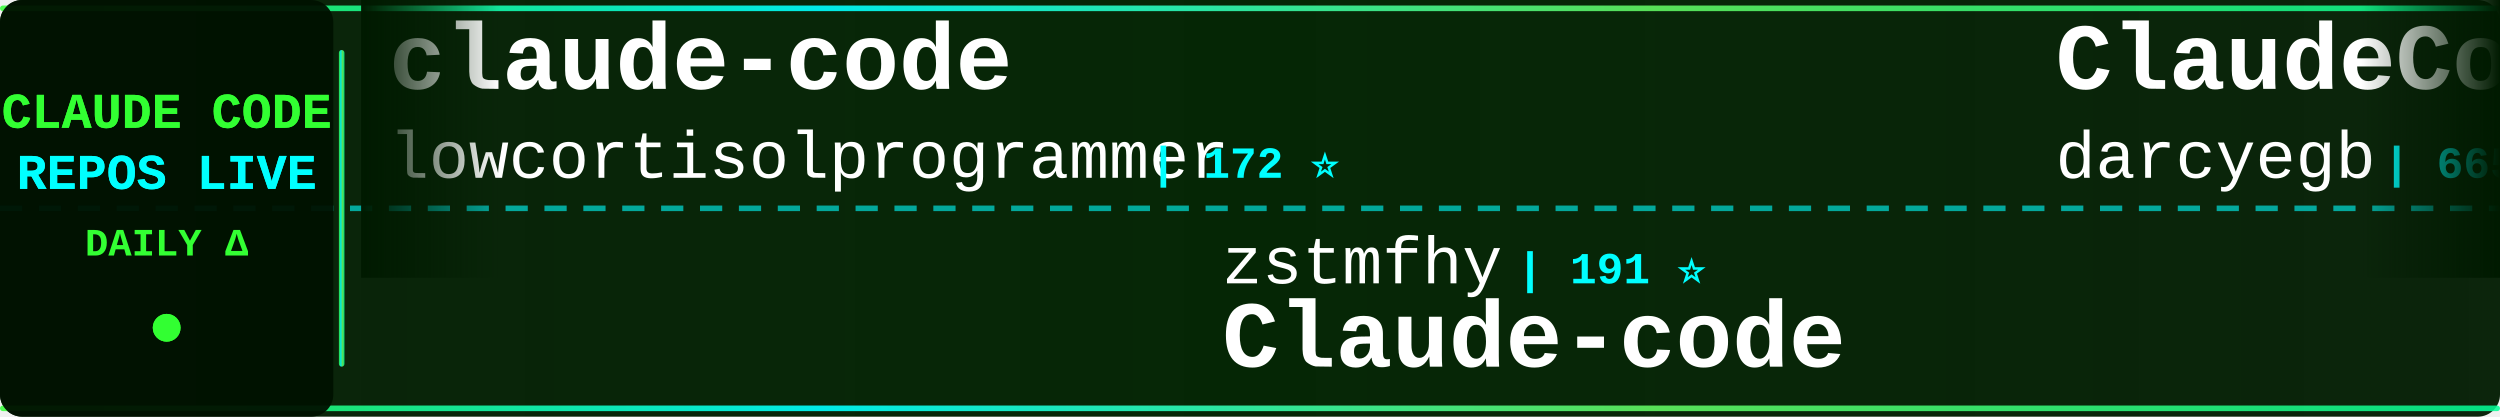
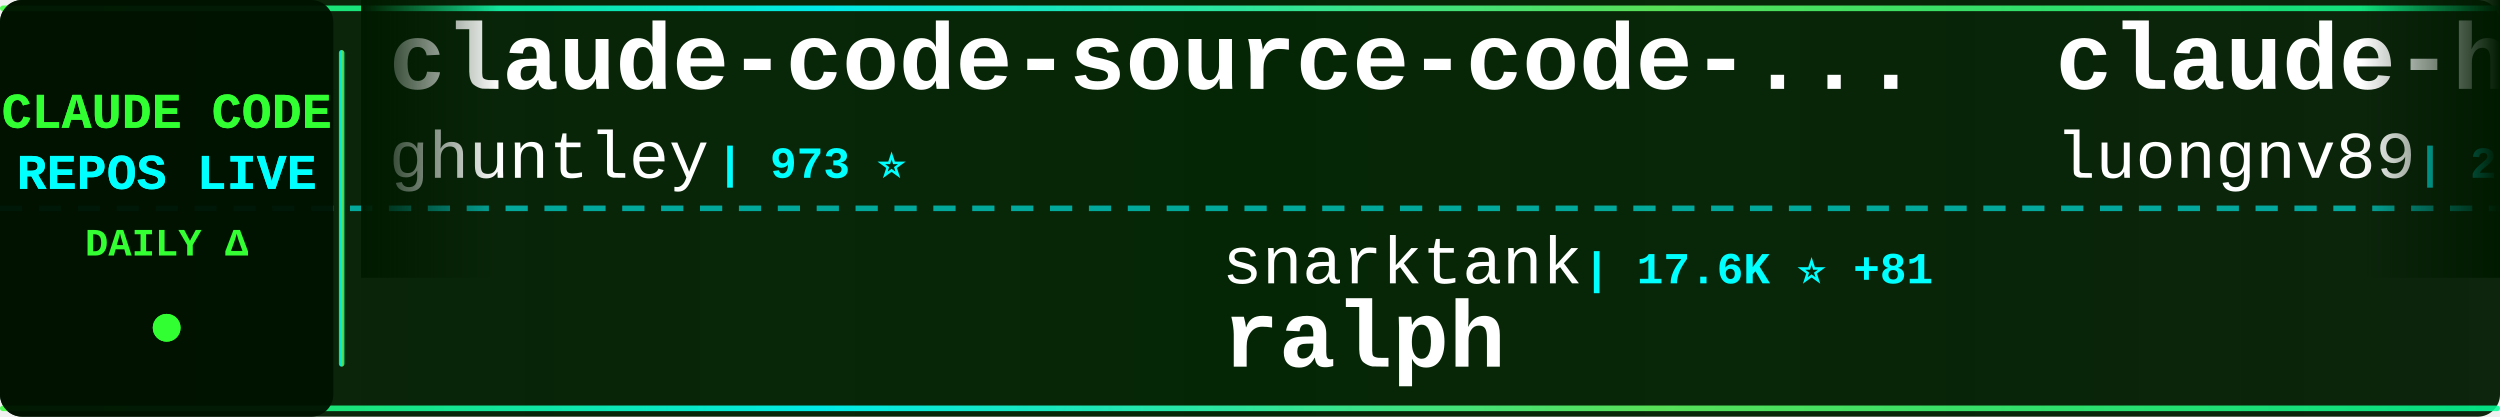
<svg xmlns="http://www.w3.org/2000/svg" width="900" height="150">
  <defs>
    <linearGradient id="tickerBg" x1="0%" y1="0%" x2="100%" y2="0%">
      <stop offset="0%" style="stop-color:#001a00;stop-opacity:0.95" />
      <stop offset="50%" style="stop-color:#002200;stop-opacity:0.98" />
      <stop offset="100%" style="stop-color:#001a00;stop-opacity:0.95" />
    </linearGradient>
    <linearGradient id="borderGrad" x1="0%" y1="0%" x2="100%" y2="0%">
      <stop offset="0%" style="stop-color:#33ff33;stop-opacity:0.85">
        <animate attributeName="stop-opacity" values="0.85;1;0.85" dur="2s" repeatCount="indefinite" />
      </stop>
      <stop offset="33%" style="stop-color:#00ffff;stop-opacity:0.9">
        <animate attributeName="stop-opacity" values="0.9;1;0.9" dur="2.2s" repeatCount="indefinite" />
      </stop>
      <stop offset="66%" style="stop-color:#66ff66;stop-opacity:0.85">
        <animate attributeName="stop-opacity" values="0.85;1;0.85" dur="1.8s" repeatCount="indefinite" />
      </stop>
      <stop offset="100%" style="stop-color:#00ff99;stop-opacity:0.85">
        <animate attributeName="stop-opacity" values="0.85;1;0.85" dur="2s" repeatCount="indefinite" />
      </stop>
    </linearGradient>
    <filter id="textGlow">
      <feGaussianBlur stdDeviation="0.1" result="coloredBlur" />
      <feMerge>
        <feMergeNode in="coloredBlur" />
        <feMergeNode in="SourceGraphic" />
      </feMerge>
    </filter>
    <filter id="metricGlow">
      <feGaussianBlur stdDeviation="0.2" result="coloredBlur" />
      <feMerge>
        <feMergeNode in="coloredBlur" />
        <feMergeNode in="SourceGraphic" />
      </feMerge>
    </filter>
    <linearGradient id="leftFade" x1="0%" y1="0%" x2="100%" y2="0%">
      <stop offset="0%" style="stop-color:#001a00;stop-opacity:1" />
      <stop offset="100%" style="stop-color:#001a00;stop-opacity:0" />
    </linearGradient>
    <linearGradient id="rightFade" x1="0%" y1="0%" x2="100%" y2="0%">
      <stop offset="0%" style="stop-color:#001a00;stop-opacity:0" />
      <stop offset="100%" style="stop-color:#001a00;stop-opacity:1" />
    </linearGradient>
  </defs>
  <rect width="900" height="150" fill="url(#tickerBg)" rx="8" />
  <rect x="0" y="2" width="900" height="2" fill="url(#borderGrad)" rx="1" />
  <rect x="0" y="146" width="900" height="2" fill="url(#borderGrad)" rx="1" />
  <line x1="0" y1="75" x2="900" y2="75" stroke="#00ffff" stroke-width="2" stroke-dasharray="8 6" opacity="0.6" />
  <rect x="0" y="0" width="120" height="150" fill="#001100" opacity="0.95" rx="8" />
  <text x="60" y="46" font-family="'Courier New', monospace" font-size="18" font-weight="bold" fill="#33ff33" text-anchor="middle" filter="url(#textGlow)">
    CLAUDE CODE
  </text>
  <text x="60" y="68" font-family="'Courier New', monospace" font-size="18" font-weight="bold" fill="#00ffff" text-anchor="middle" filter="url(#textGlow)">
    REPOS LIVE
  </text>
  <text x="60" y="92" font-family="'Courier New', monospace" font-size="14" font-weight="bold" fill="#33ff33" text-anchor="middle">
    DAILY Δ
  </text>
  <circle cx="60" cy="118" r="5" fill="#33ff33" filter="url(#metricGlow)">
    <animate attributeName="r" values="4;6;4" dur="1.5s" repeatCount="indefinite" />
    <animate attributeName="opacity" values="0.6;1;0.6" dur="1.5s" repeatCount="indefinite" />
  </circle>
  <rect x="122" y="18" width="2" height="114" fill="url(#borderGrad)" rx="1" />
  <clipPath id="tickerClip">
    <rect x="130" y="0" width="770" height="150" />
  </clipPath>
  <g clip-path="url(#tickerClip)">
    <g id="tickerItems">
      <animateTransform attributeName="transform" attributeType="XML" type="translate" from="0 0" to="-3000 0" dur="54s" repeatCount="indefinite" />
      <g transform="translate(0, 0)">
-         <text x="140" y="32" font-family="'Courier New', monospace" font-size="34" font-weight="bold" fill="#ffffff">claude-code</text>
-         <text x="140" y="64" font-family="'Courier New', monospace" font-size="24" font-weight="normal" fill="#ffffff" opacity="1.0">lowcortisolprogrammer</text>
-         <text x="414" y="64" font-family="'Courier New', monospace" font-size="16" font-weight="bold" fill="#00ffff"> | 172 ⭐</text>
+         <text x="140" y="32" font-family="'Courier New', monospace" font-size="34" font-weight="bold" fill="#ffffff">claude-code-source-code-...</text>
+         <text x="140" y="64" font-family="'Courier New', monospace" font-size="24" font-weight="normal" fill="#ffffff" opacity="1.0">ghuntley</text>
+         <text x="258" y="64" font-family="'Courier New', monospace" font-size="16" font-weight="bold" fill="#00ffff"> | 973 ⭐</text>
      </g>
      <g transform="translate(300, 0)">
-         <text x="140" y="102" font-family="'Courier New', monospace" font-size="24" font-weight="normal" fill="#ffffff" opacity="1.0">zstmfhy</text>
-         <text x="246" y="102" font-family="'Courier New', monospace" font-size="16" font-weight="bold" fill="#00ffff"> | 191 ⭐</text>
-         <text x="140" y="132" font-family="'Courier New', monospace" font-size="34" font-weight="bold" fill="#ffffff">Claude-code</text>
+         <text x="140" y="102" font-family="'Courier New', monospace" font-size="24" font-weight="normal" fill="#ffffff" opacity="1.0">snarktank</text>
+         <text x="270" y="102" font-family="'Courier New', monospace" font-size="16" font-weight="bold" fill="#00ffff"> | 17.6K ⭐ +81</text>
+         <text x="140" y="132" font-family="'Courier New', monospace" font-size="34" font-weight="bold" fill="#ffffff">ralph</text>
      </g>
      <g transform="translate(600, 0)">
-         <text x="140" y="32" font-family="'Courier New', monospace" font-size="34" font-weight="bold" fill="#ffffff">ClaudeCodeAgents</text>
-         <text x="140" y="64" font-family="'Courier New', monospace" font-size="24" font-weight="normal" fill="#ffffff" opacity="1.0">darcyegb</text>
-         <text x="258" y="64" font-family="'Courier New', monospace" font-size="16" font-weight="bold" fill="#00ffff"> | 665 ⭐ +2</text>
+         <text x="140" y="32" font-family="'Courier New', monospace" font-size="34" font-weight="bold" fill="#ffffff">claude-howto</text>
+         <text x="140" y="64" font-family="'Courier New', monospace" font-size="24" font-weight="normal" fill="#ffffff" opacity="1.0">luongnv89</text>
+         <text x="270" y="64" font-family="'Courier New', monospace" font-size="16" font-weight="bold" fill="#00ffff"> | 28.1K ⭐ +211</text>
      </g>
      <g transform="translate(900, 0)">
-         <text x="140" y="102" font-family="'Courier New', monospace" font-size="24" font-weight="normal" fill="#ffffff" opacity="1.0">anthropics</text>
-         <text x="282" y="102" font-family="'Courier New', monospace" font-size="16" font-weight="bold" fill="#00ffff"> | 4.3K ⭐ +12</text>
-         <text x="140" y="132" font-family="'Courier New', monospace" font-size="34" font-weight="bold" fill="#ffffff">claude-code-security-rev...</text>
+         <text x="140" y="102" font-family="'Courier New', monospace" font-size="24" font-weight="normal" fill="#ffffff" opacity="1.0">luyao618</text>
+         <text x="258" y="102" font-family="'Courier New', monospace" font-size="16" font-weight="bold" fill="#00ffff"> | 1.2K ⭐ +5</text>
+         <text x="140" y="132" font-family="'Courier New', monospace" font-size="34" font-weight="bold" fill="#ffffff">Claude-Code-Source-Study</text>
      </g>
      <g transform="translate(1200, 0)">
-         <text x="140" y="32" font-family="'Courier New', monospace" font-size="34" font-weight="bold" fill="#ffffff">awesome-claude-code-tool...</text>
-         <text x="140" y="64" font-family="'Courier New', monospace" font-size="24" font-weight="normal" fill="#ffffff" opacity="1.0">rohitg00</text>
-         <text x="258" y="64" font-family="'Courier New', monospace" font-size="16" font-weight="bold" fill="#00ffff"> | 1.4K ⭐ +16</text>
+         <text x="140" y="32" font-family="'Courier New', monospace" font-size="34" font-weight="bold" fill="#ffffff">claude-code-from-scratch</text>
+         <text x="140" y="64" font-family="'Courier New', monospace" font-size="24" font-weight="normal" fill="#ffffff" opacity="1.0">Windy3f3f3f3f</text>
+         <text x="318" y="64" font-family="'Courier New', monospace" font-size="16" font-weight="bold" fill="#00ffff"> | 979 ⭐ +9</text>
      </g>
      <g transform="translate(1500, 0)">
-         <text x="140" y="102" font-family="'Courier New', monospace" font-size="24" font-weight="normal" fill="#ffffff" opacity="1.0">repowise-dev</text>
-         <text x="306" y="102" font-family="'Courier New', monospace" font-size="16" font-weight="bold" fill="#00ffff"> | 952 ⭐ +4</text>
-         <text x="140" y="132" font-family="'Courier New', monospace" font-size="34" font-weight="bold" fill="#ffffff">claude-code-prompts</text>
+         <text x="140" y="102" font-family="'Courier New', monospace" font-size="24" font-weight="normal" fill="#ffffff" opacity="1.0">VoltAgent</text>
+         <text x="270" y="102" font-family="'Courier New', monospace" font-size="16" font-weight="bold" fill="#00ffff"> | 17.9K ⭐ +96</text>
+         <text x="140" y="132" font-family="'Courier New', monospace" font-size="34" font-weight="bold" fill="#ffffff">awesome-claude-code-suba...</text>
      </g>
      <g transform="translate(1800, 0)">
-         <text x="140" y="32" font-family="'Courier New', monospace" font-size="34" font-weight="bold" fill="#ffffff">ralph</text>
-         <text x="140" y="64" font-family="'Courier New', monospace" font-size="24" font-weight="normal" fill="#ffffff" opacity="1.0">snarktank</text>
-         <text x="270" y="64" font-family="'Courier New', monospace" font-size="16" font-weight="bold" fill="#00ffff"> | 17.6K ⭐ +85</text>
+         <text x="140" y="32" font-family="'Courier New', monospace" font-size="34" font-weight="bold" fill="#ffffff">claude-code-guide</text>
+         <text x="140" y="64" font-family="'Courier New', monospace" font-size="24" font-weight="normal" fill="#ffffff" opacity="1.0">zebbern</text>
+         <text x="246" y="64" font-family="'Courier New', monospace" font-size="16" font-weight="bold" fill="#00ffff"> | 4.0K ⭐ +10</text>
      </g>
      <g transform="translate(2100, 0)">
-         <text x="140" y="102" font-family="'Courier New', monospace" font-size="24" font-weight="normal" fill="#ffffff" opacity="1.0">Maciek-roboblog</text>
-         <text x="342" y="102" font-family="'Courier New', monospace" font-size="16" font-weight="bold" fill="#00ffff"> | 7.7K ⭐ +16</text>
-         <text x="140" y="132" font-family="'Courier New', monospace" font-size="34" font-weight="bold" fill="#ffffff">Claude-Code-Usage-Monito...</text>
+         <text x="140" y="102" font-family="'Courier New', monospace" font-size="24" font-weight="normal" fill="#ffffff" opacity="1.0">claude-code-best</text>
+         <text x="354" y="102" font-family="'Courier New', monospace" font-size="16" font-weight="bold" fill="#00ffff"> | 16.6K ⭐ +96</text>
+         <text x="140" y="132" font-family="'Courier New', monospace" font-size="34" font-weight="bold" fill="#ffffff">claude-code</text>
      </g>
      <g transform="translate(2400, 0)">
-         <text x="140" y="32" font-family="'Courier New', monospace" font-size="34" font-weight="bold" fill="#ffffff">claude-code-guide</text>
-         <text x="140" y="64" font-family="'Courier New', monospace" font-size="24" font-weight="normal" fill="#ffffff" opacity="1.0">Cranot</text>
-         <text x="234" y="64" font-family="'Courier New', monospace" font-size="16" font-weight="bold" fill="#00ffff"> | 2.6K ⭐ +2</text>
+         <text x="140" y="32" font-family="'Courier New', monospace" font-size="34" font-weight="bold" fill="#ffffff">antigravity-awesome-skil...</text>
+         <text x="140" y="64" font-family="'Courier New', monospace" font-size="24" font-weight="normal" fill="#ffffff" opacity="1.0">sickn33</text>
+         <text x="246" y="64" font-family="'Courier New', monospace" font-size="16" font-weight="bold" fill="#00ffff"> | 34.5K ⭐ +223</text>
      </g>
      <g transform="translate(2700, 0)">
-         <text x="140" y="102" font-family="'Courier New', monospace" font-size="24" font-weight="normal" fill="#ffffff" opacity="1.0">andrew-kramer-inno</text>
-         <text x="378" y="102" font-family="'Courier New', monospace" font-size="16" font-weight="bold" fill="#00ffff"> | 575 ⭐</text>
-         <text x="140" y="132" font-family="'Courier New', monospace" font-size="34" font-weight="bold" fill="#ffffff">claude-code-source-build</text>
+         <text x="140" y="102" font-family="'Courier New', monospace" font-size="24" font-weight="normal" fill="#ffffff" opacity="1.0">lorryjovens-hub</text>
+         <text x="342" y="102" font-family="'Courier New', monospace" font-size="16" font-weight="bold" fill="#00ffff"> | 1.4K ⭐ +12</text>
+         <text x="140" y="132" font-family="'Courier New', monospace" font-size="34" font-weight="bold" fill="#ffffff">claude-code-rust</text>
      </g>
      <g transform="translate(3000, 0)">
-         <text x="140" y="32" font-family="'Courier New', monospace" font-size="34" font-weight="bold" fill="#ffffff">claude-code</text>
-         <text x="140" y="64" font-family="'Courier New', monospace" font-size="24" font-weight="normal" fill="#ffffff" opacity="1.0">lowcortisolprogrammer</text>
-         <text x="414" y="64" font-family="'Courier New', monospace" font-size="16" font-weight="bold" fill="#00ffff"> | 172 ⭐</text>
+         <text x="140" y="32" font-family="'Courier New', monospace" font-size="34" font-weight="bold" fill="#ffffff">claude-code-source-code-...</text>
+         <text x="140" y="64" font-family="'Courier New', monospace" font-size="24" font-weight="normal" fill="#ffffff" opacity="1.0">ghuntley</text>
+         <text x="258" y="64" font-family="'Courier New', monospace" font-size="16" font-weight="bold" fill="#00ffff"> | 973 ⭐</text>
      </g>
      <g transform="translate(3300, 0)">
-         <text x="140" y="102" font-family="'Courier New', monospace" font-size="24" font-weight="normal" fill="#ffffff" opacity="1.0">zstmfhy</text>
-         <text x="246" y="102" font-family="'Courier New', monospace" font-size="16" font-weight="bold" fill="#00ffff"> | 191 ⭐</text>
-         <text x="140" y="132" font-family="'Courier New', monospace" font-size="34" font-weight="bold" fill="#ffffff">Claude-code</text>
+         <text x="140" y="102" font-family="'Courier New', monospace" font-size="24" font-weight="normal" fill="#ffffff" opacity="1.0">snarktank</text>
+         <text x="270" y="102" font-family="'Courier New', monospace" font-size="16" font-weight="bold" fill="#00ffff"> | 17.6K ⭐ +81</text>
+         <text x="140" y="132" font-family="'Courier New', monospace" font-size="34" font-weight="bold" fill="#ffffff">ralph</text>
      </g>
      <g transform="translate(3600, 0)">
-         <text x="140" y="32" font-family="'Courier New', monospace" font-size="34" font-weight="bold" fill="#ffffff">ClaudeCodeAgents</text>
-         <text x="140" y="64" font-family="'Courier New', monospace" font-size="24" font-weight="normal" fill="#ffffff" opacity="1.0">darcyegb</text>
-         <text x="258" y="64" font-family="'Courier New', monospace" font-size="16" font-weight="bold" fill="#00ffff"> | 665 ⭐ +2</text>
+         <text x="140" y="32" font-family="'Courier New', monospace" font-size="34" font-weight="bold" fill="#ffffff">claude-howto</text>
+         <text x="140" y="64" font-family="'Courier New', monospace" font-size="24" font-weight="normal" fill="#ffffff" opacity="1.0">luongnv89</text>
+         <text x="270" y="64" font-family="'Courier New', monospace" font-size="16" font-weight="bold" fill="#00ffff"> | 28.1K ⭐ +211</text>
      </g>
      <g transform="translate(3900, 0)">
-         <text x="140" y="102" font-family="'Courier New', monospace" font-size="24" font-weight="normal" fill="#ffffff" opacity="1.0">anthropics</text>
-         <text x="282" y="102" font-family="'Courier New', monospace" font-size="16" font-weight="bold" fill="#00ffff"> | 4.3K ⭐ +12</text>
-         <text x="140" y="132" font-family="'Courier New', monospace" font-size="34" font-weight="bold" fill="#ffffff">claude-code-security-rev...</text>
+         <text x="140" y="102" font-family="'Courier New', monospace" font-size="24" font-weight="normal" fill="#ffffff" opacity="1.0">luyao618</text>
+         <text x="258" y="102" font-family="'Courier New', monospace" font-size="16" font-weight="bold" fill="#00ffff"> | 1.2K ⭐ +5</text>
+         <text x="140" y="132" font-family="'Courier New', monospace" font-size="34" font-weight="bold" fill="#ffffff">Claude-Code-Source-Study</text>
      </g>
    </g>
  </g>
  <rect x="130" y="0" width="50" height="100" fill="url(#leftFade)" />
  <rect x="850" y="0" width="50" height="100" fill="url(#rightFade)" />
</svg>
